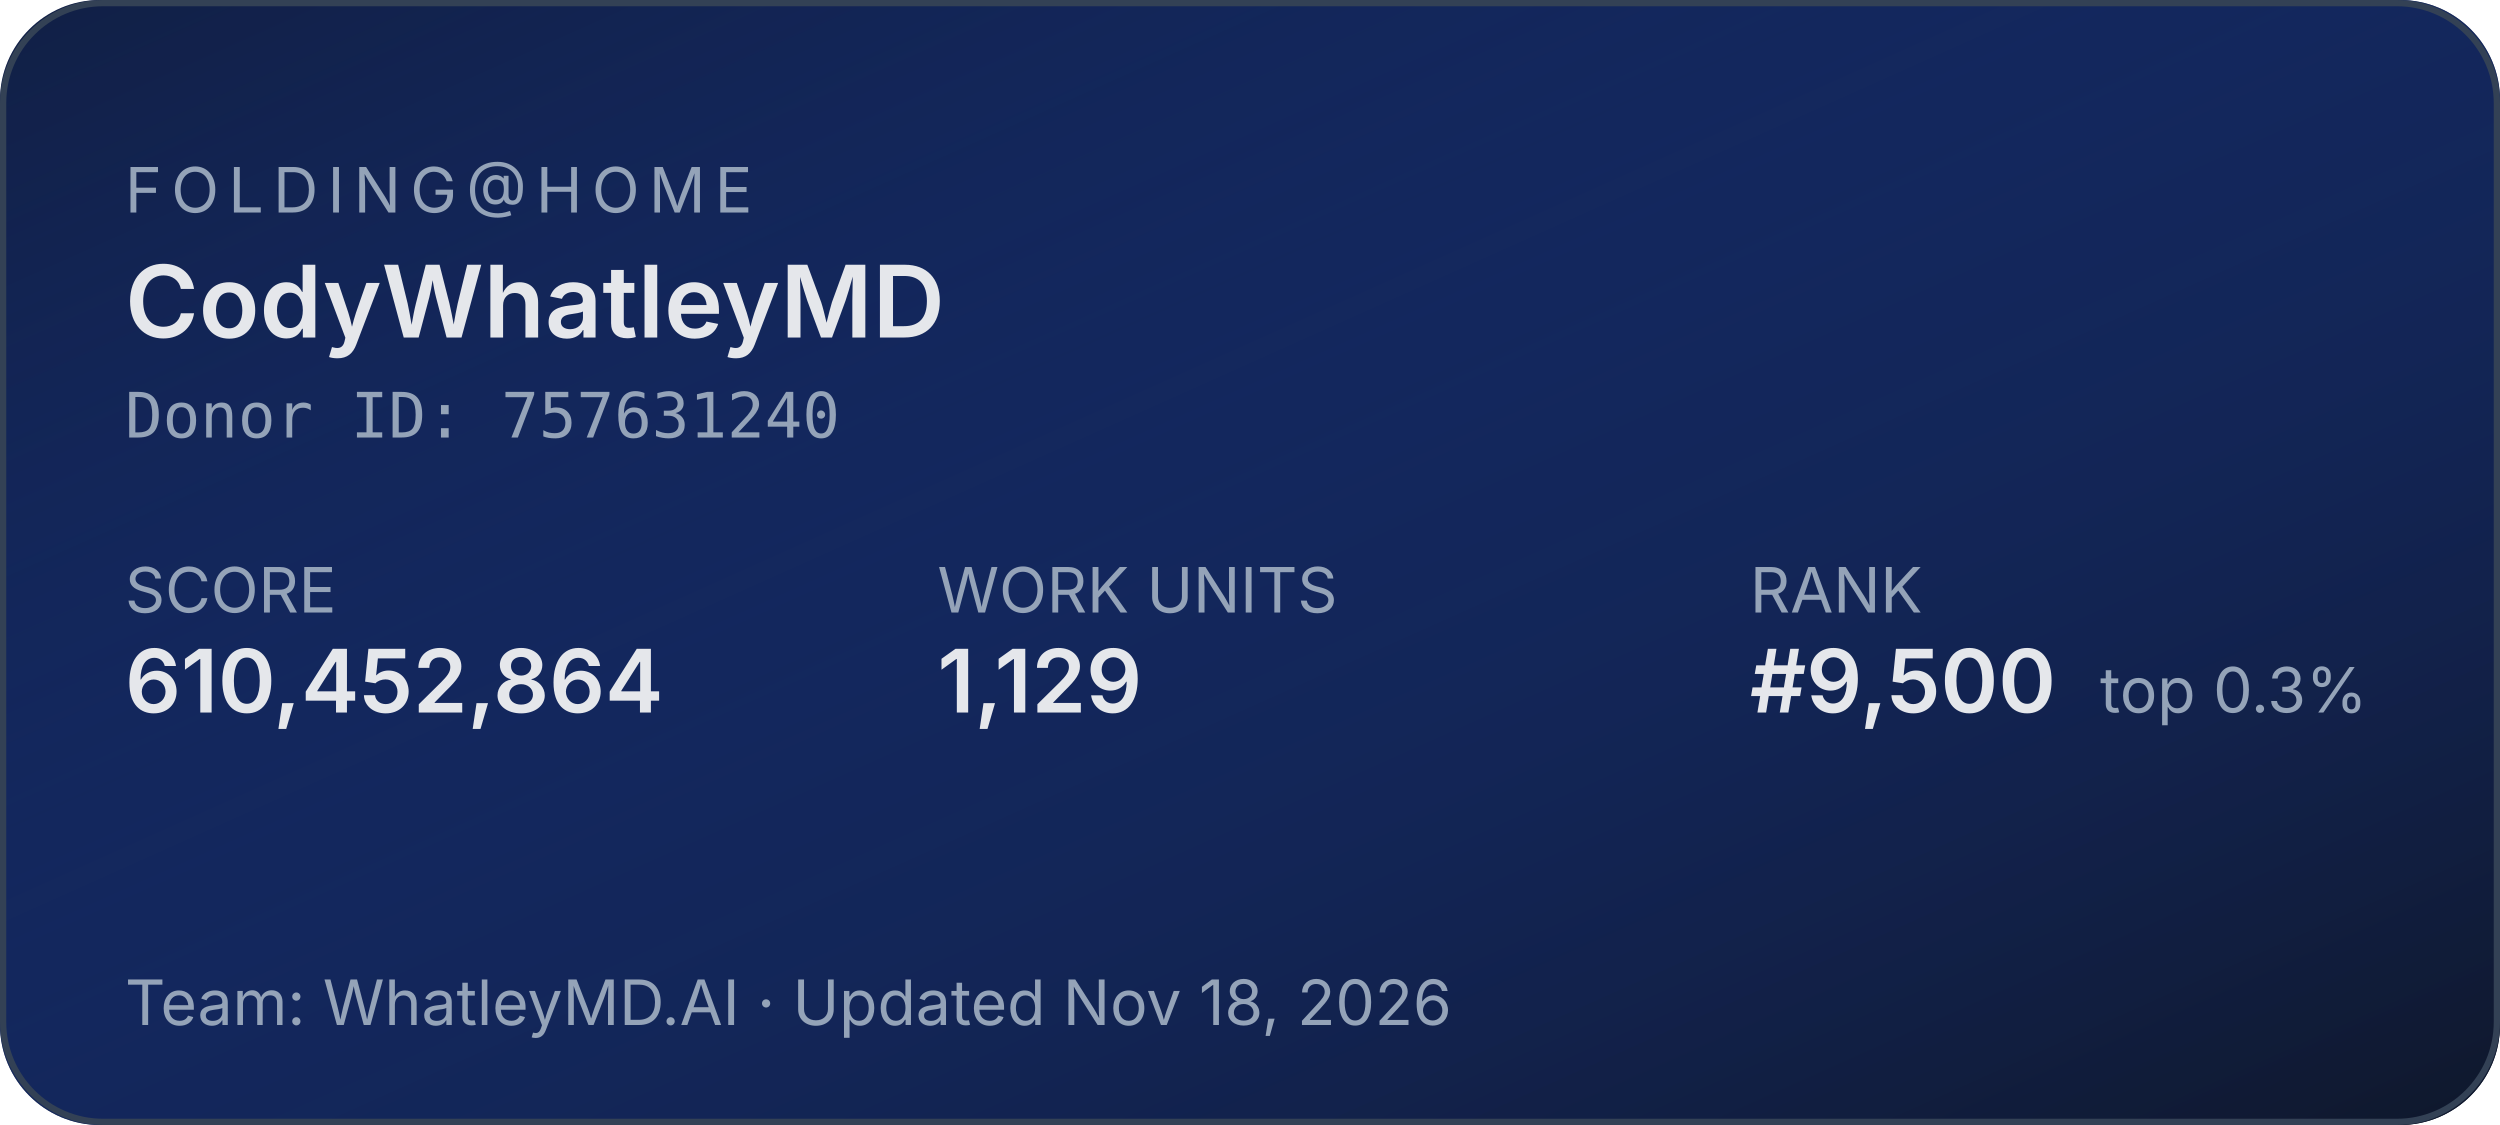
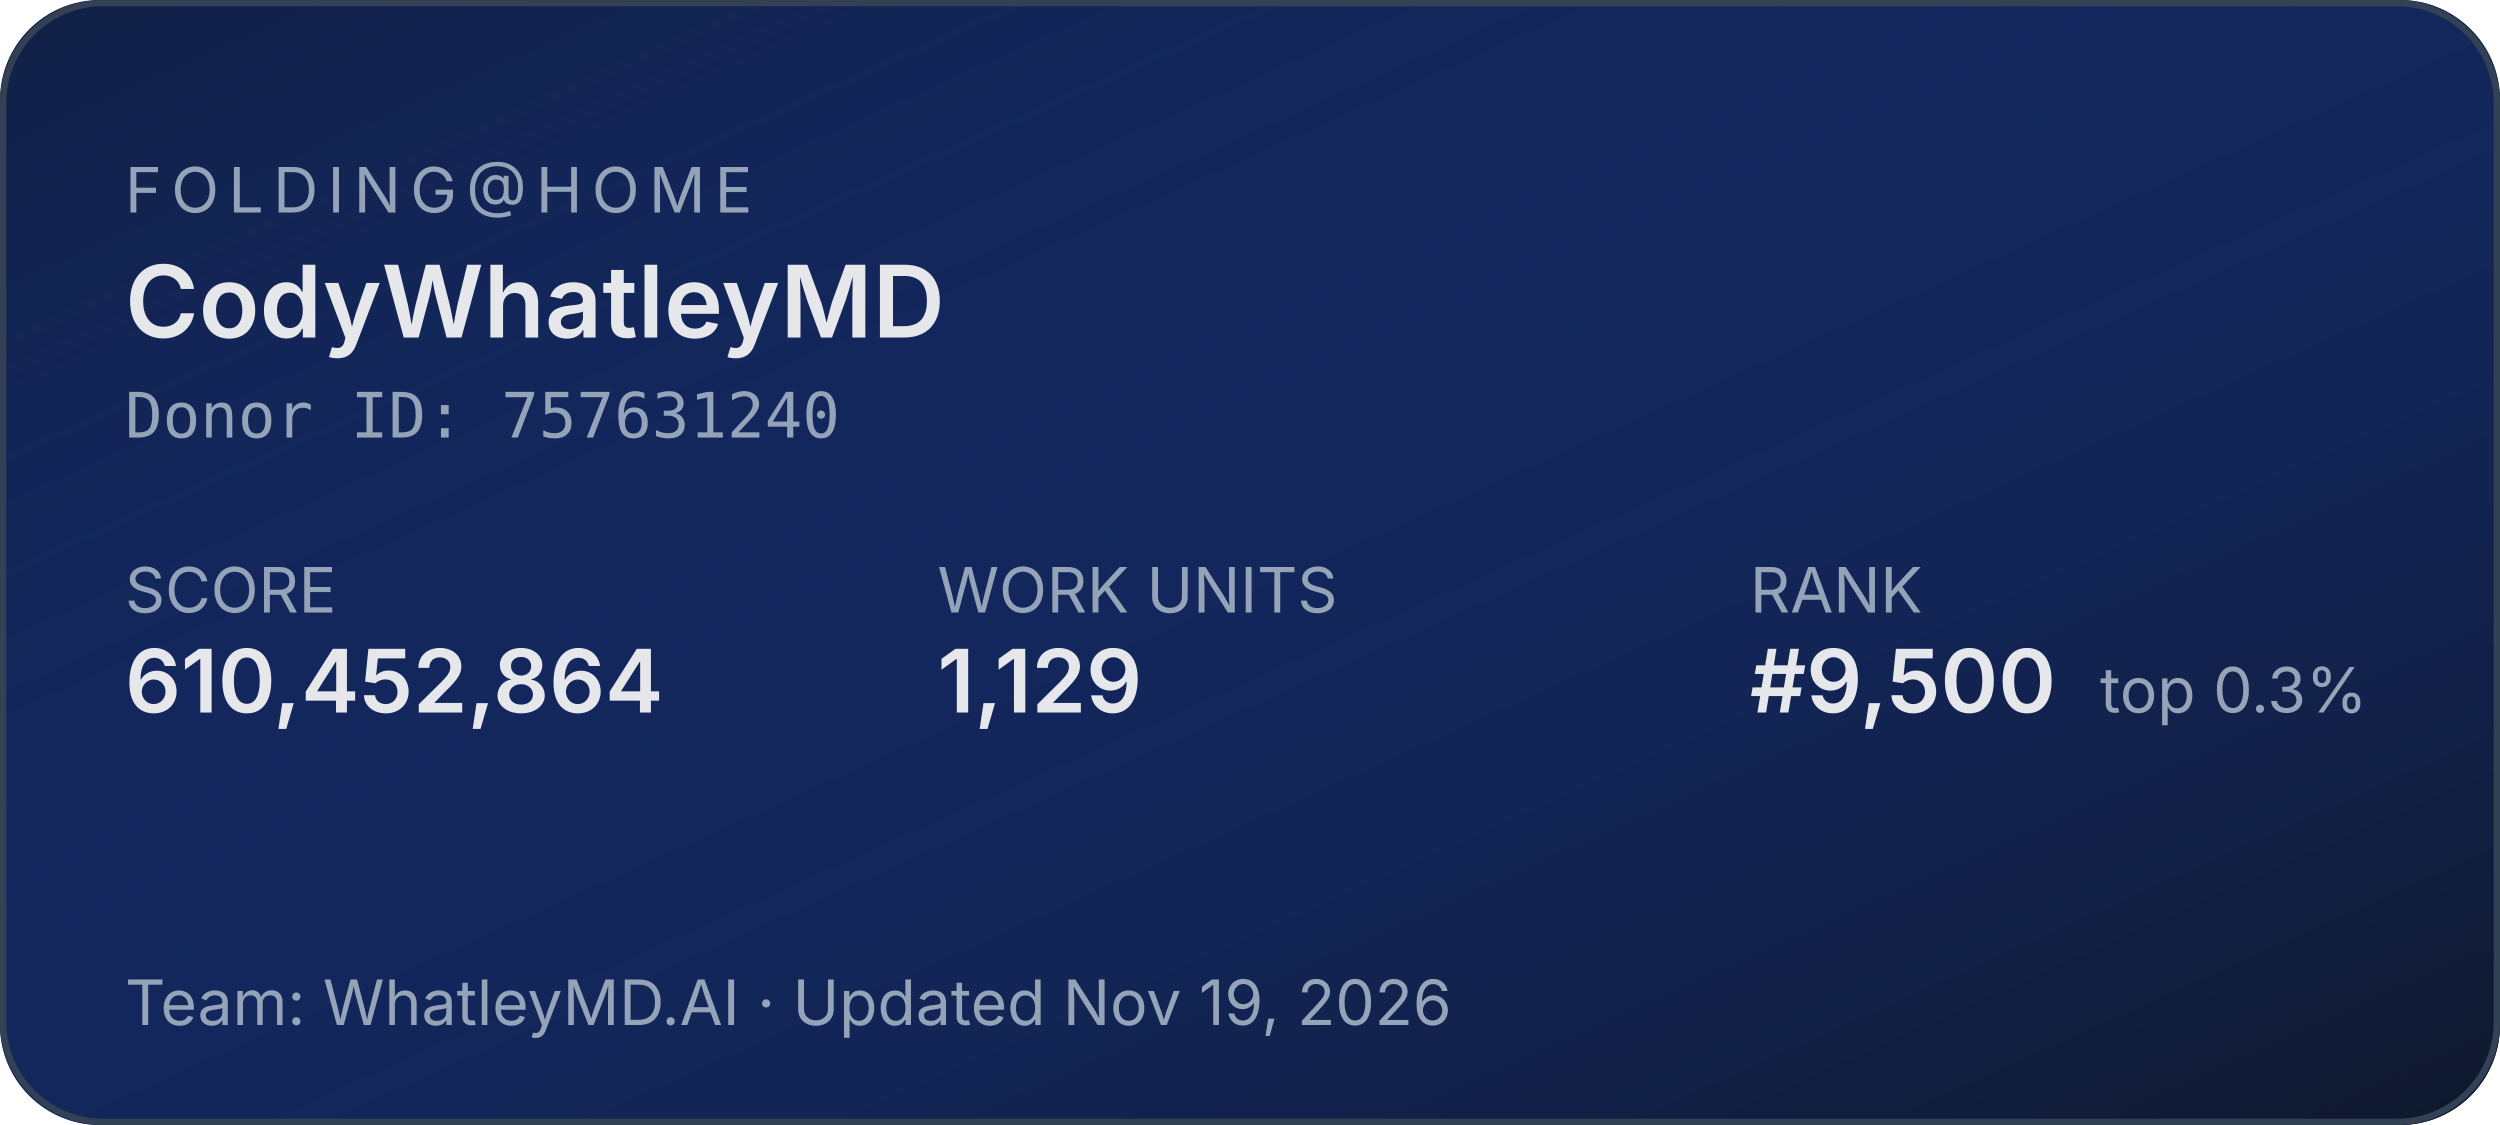
<svg xmlns="http://www.w3.org/2000/svg" width="400" height="180" role="img" aria-label="Folding@home stats for CodyWhatleyMD">
  <defs>
    <linearGradient id="bg" x1="0" y1="0" x2="1" y2="1">
      <stop offset="0%" stop-color="#1d4ed8" stop-opacity="0.15" />
      <stop offset="100%" stop-color="#0f172a" stop-opacity="1" />
    </linearGradient>
  </defs>
  <rect width="400" height="180" rx="16" fill="#0f172a" />
  <rect width="400" height="180" rx="16" fill="url(#bg)" />
  <rect x="0.5" y="0.5" width="399" height="179" rx="16" fill="none" stroke="#334155" stroke-width="1" />
  <g font-family="system-ui,-apple-system,sans-serif">
    <text x="20" y="34" fill="#94a3b8" font-size="10" letter-spacing="1.5" text-transform="uppercase">FOLDING@HOME</text>
    <text x="20" y="54" fill="#e5e7eb" font-size="16" font-weight="600">CodyWhatleyMD</text>
    <text x="20" y="70" fill="#94a3b8" font-size="10" font-family="ui-monospace,monospace">Donor ID: 757631240</text>
    <text x="20" y="98" fill="#94a3b8" font-size="10">SCORE</text>
    <text x="20" y="114" fill="#e5e7eb" font-size="14" font-weight="600">610,452,864</text>
    <text x="150" y="98" fill="#94a3b8" font-size="10">WORK UNITS</text>
    <text x="150" y="114" fill="#e5e7eb" font-size="14" font-weight="600">1,129</text>
    <text x="280" y="98" fill="#94a3b8" font-size="10">RANK</text>
    <text x="280" y="114" fill="#e5e7eb" font-size="14" font-weight="600">#9,500</text>
    <text x="336" y="114" fill="#94a3b8" font-size="10">top 0.3%</text>
-     <text x="20" y="164" fill="#94a3b8" font-size="10">Team: WhatleyMD.AI  ·  Updated Nov 18, 2026</text>
+     <text x="20" y="164" fill="#94a3b8" font-size="10">Team: WhatleyMD.AI  ·  Updated Nov 19, 2026</text>
  </g>
</svg>
